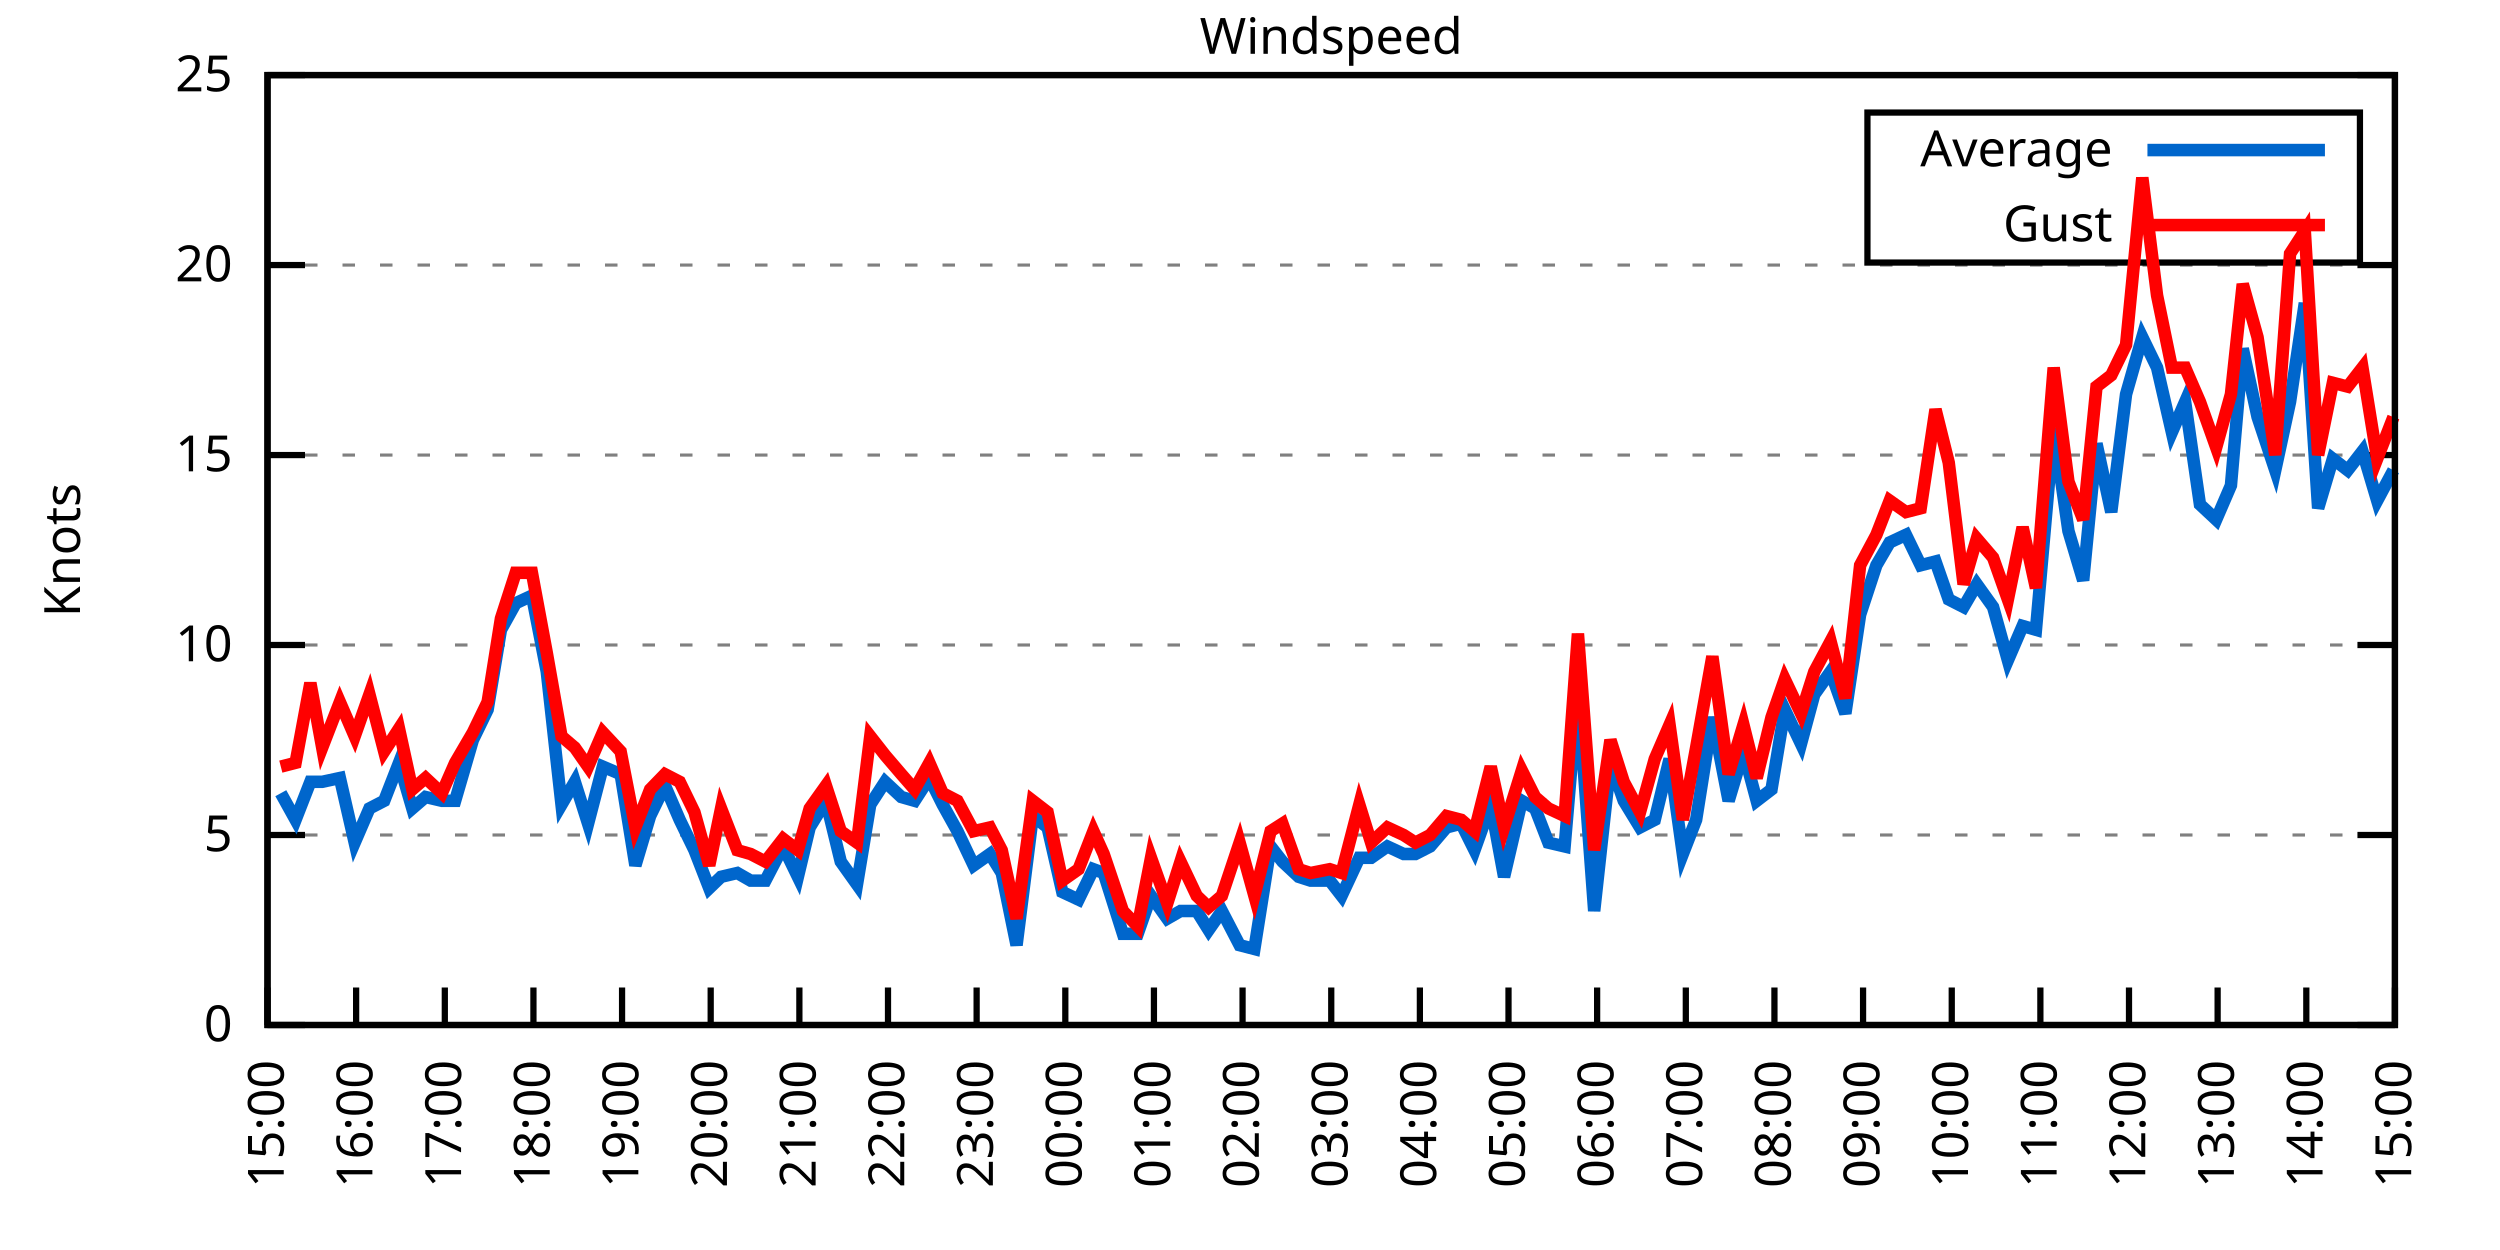
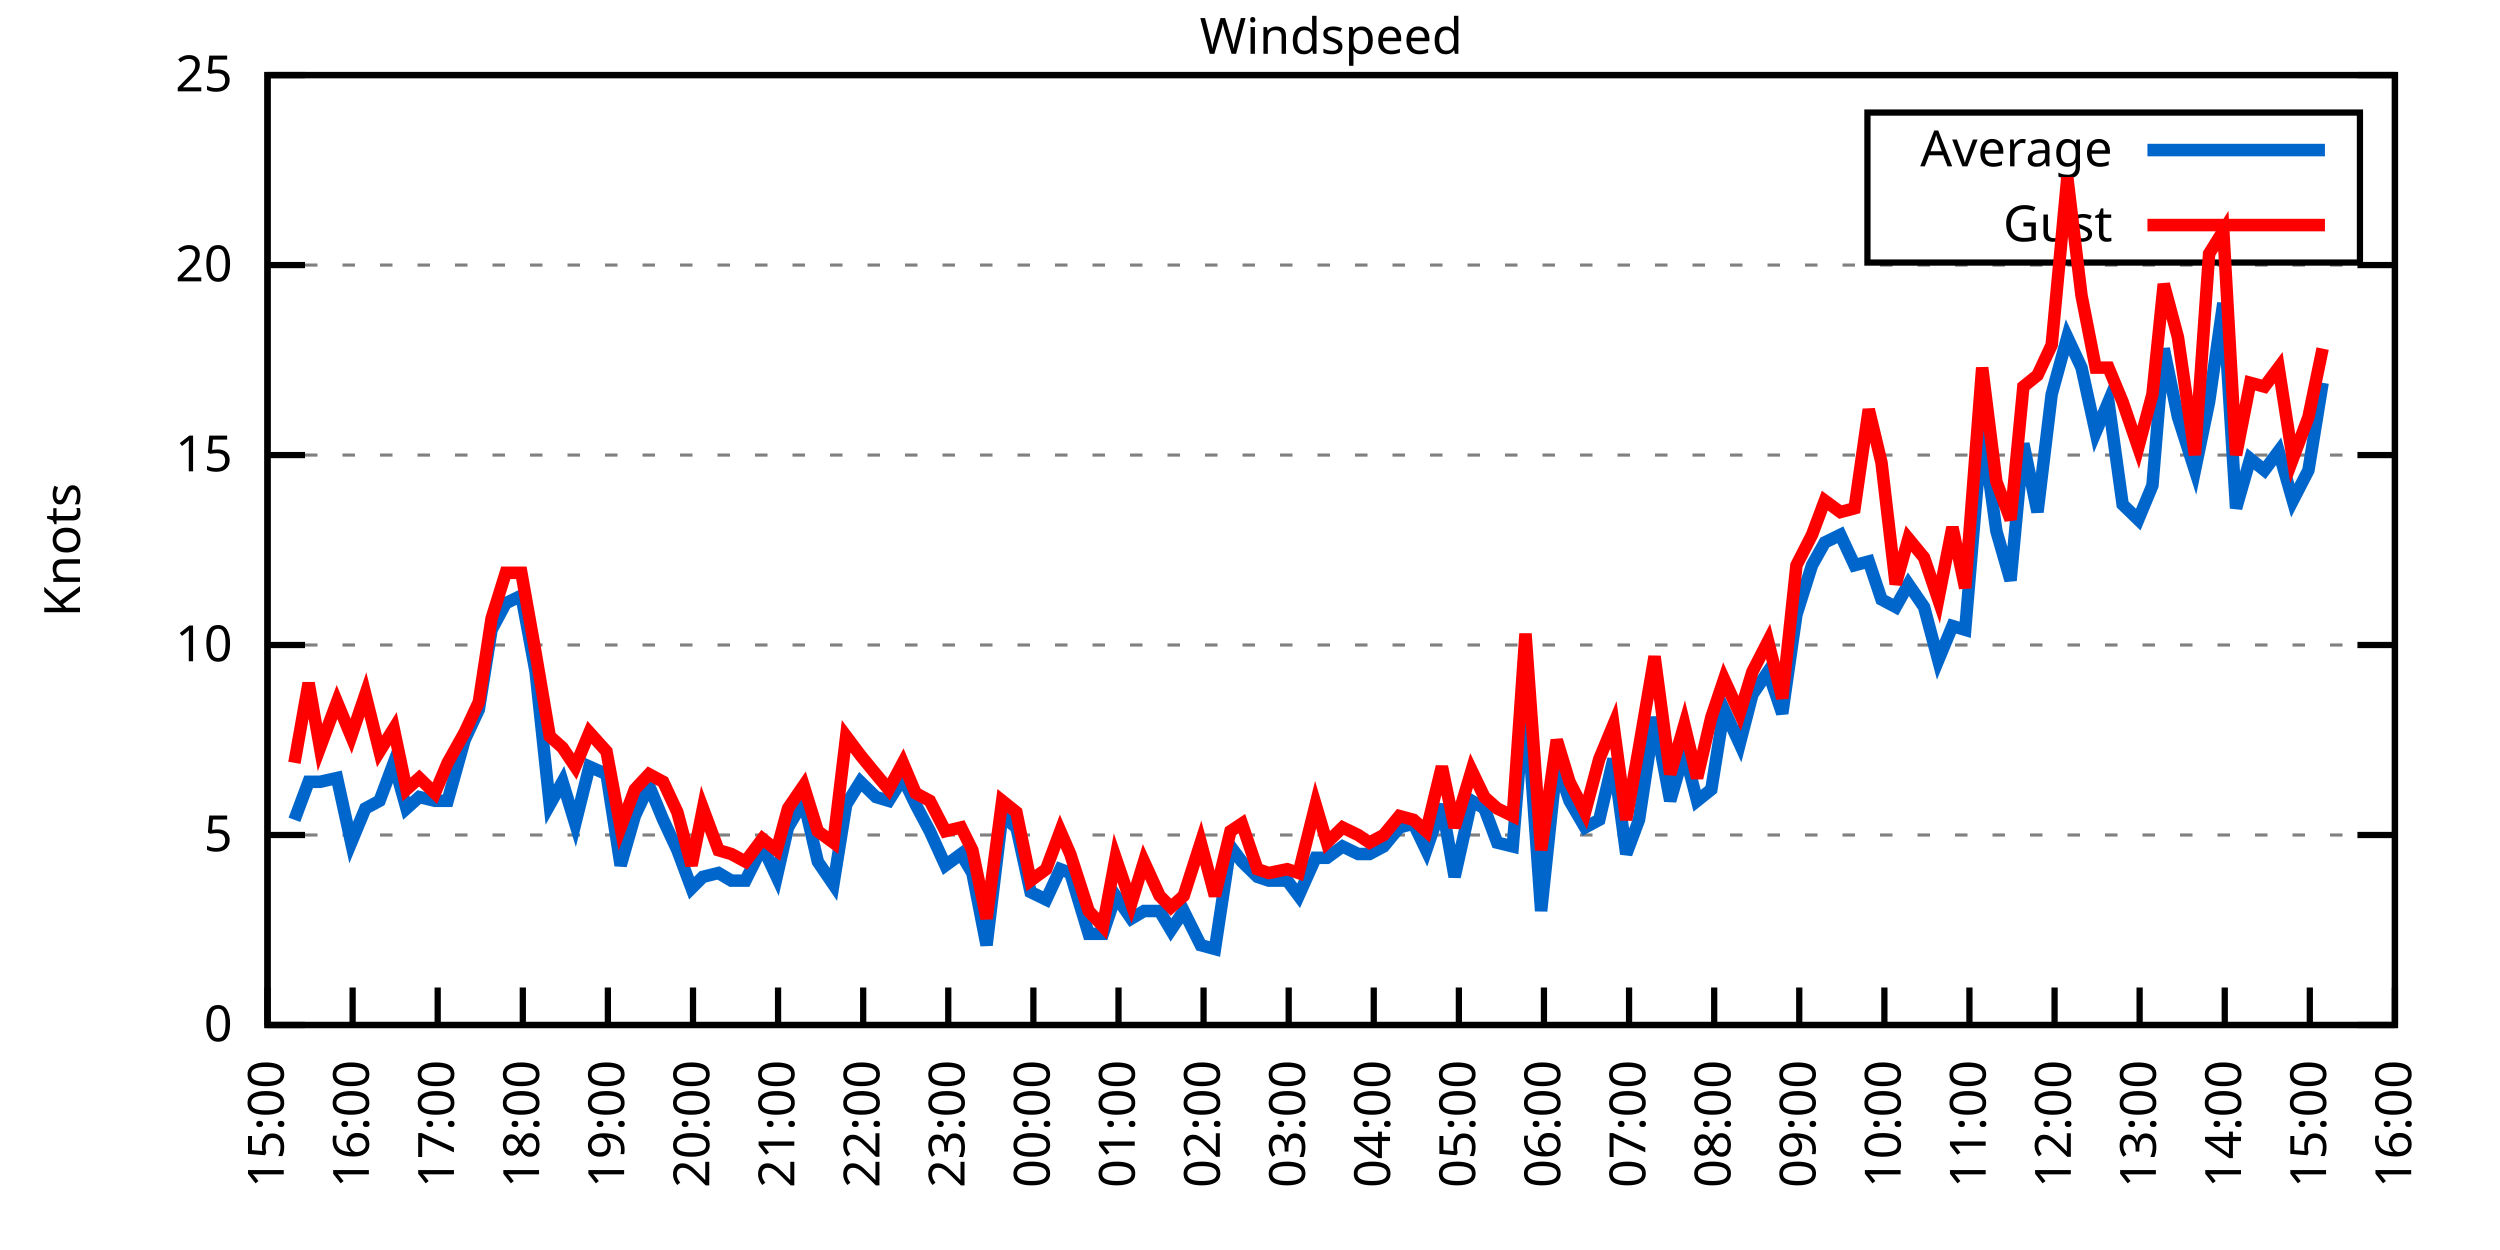
<svg xmlns="http://www.w3.org/2000/svg" xmlns:xlink="http://www.w3.org/1999/xlink" width="400" height="200" viewBox="0 0 400 200">
  <g id="gnuplot_canvas">
    <rect x="0" y="0" width="400" height="200" fill="none" />
    <defs>
      <circle id="gpDot" r="0.5" stroke-width="0.5" stroke="currentColor" />
      <path id="gpPt0" stroke-width="0.333" stroke="currentColor" d="M-1,0 h2 M0,-1 v2" />
      <path id="gpPt1" stroke-width="0.333" stroke="currentColor" d="M-1,-1 L1,1 M1,-1 L-1,1" />
      <path id="gpPt2" stroke-width="0.333" stroke="currentColor" d="M-1,0 L1,0 M0,-1 L0,1 M-1,-1 L1,1 M-1,1 L1,-1" />
      <rect id="gpPt3" stroke-width="0.333" stroke="currentColor" x="-1" y="-1" width="2" height="2" />
      <rect id="gpPt4" stroke-width="0.333" stroke="currentColor" fill="currentColor" x="-1" y="-1" width="2" height="2" />
      <circle id="gpPt5" stroke-width="0.333" stroke="currentColor" cx="0" cy="0" r="1" />
      <use xlink:href="#gpPt5" id="gpPt6" fill="currentColor" stroke="none" />
      <path id="gpPt7" stroke-width="0.333" stroke="currentColor" d="M0,-1.33 L-1.33,0.67 L1.33,0.67 z" />
      <use xlink:href="#gpPt7" id="gpPt8" fill="currentColor" stroke="none" />
      <use xlink:href="#gpPt7" id="gpPt9" stroke="currentColor" transform="rotate(180)" />
      <use xlink:href="#gpPt9" id="gpPt10" fill="currentColor" stroke="none" />
      <use xlink:href="#gpPt3" id="gpPt11" stroke="currentColor" transform="rotate(45)" />
      <use xlink:href="#gpPt11" id="gpPt12" fill="currentColor" stroke="none" />
      <path id="gpPt13" stroke-width="0.333" stroke="currentColor" d="M0,1.330 L1.265,0.411 L0.782,-1.067 L-0.782,-1.076 L-1.265,0.411 z" />
      <use xlink:href="#gpPt13" id="gpPt14" fill="currentColor" stroke="none" />
      <filter id="textbox" filterUnits="objectBoundingBox" x="0" y="0" height="1" width="1">
        <feFlood flood-color="white" flood-opacity="1" result="bgnd" />
        <feComposite in="SourceGraphic" in2="bgnd" operator="atop" />
      </filter>
      <filter id="greybox" filterUnits="objectBoundingBox" x="0" y="0" height="1" width="1">
        <feFlood flood-color="lightgrey" flood-opacity="1" result="grey" />
        <feComposite in="SourceGraphic" in2="grey" operator="atop" />
      </filter>
    </defs>
    <g fill="none" color="white" stroke="currentColor" stroke-width="1.00" stroke-linecap="butt" stroke-linejoin="miter">
</g>
    <g fill="none" color="black" stroke="currentColor" stroke-width="1.00" stroke-linecap="butt" stroke-linejoin="miter">
      <g stroke="none" shape-rendering="crispEdges">
        <polygon fill="rgb(255, 255, 255)" points="42.80,164.00 383.18,164.00 383.18,12.02 42.80,12.02 " />
      </g>
    </g>
    <g fill="none" color="black" stroke="currentColor" stroke-width="1.00" stroke-linecap="butt" stroke-linejoin="miter">
</g>
    <g fill="none" color="black" stroke="black" stroke-width="0.50" stroke-linecap="butt" stroke-linejoin="miter">
</g>
    <g fill="none" color="gray" stroke="currentColor" stroke-width="0.50" stroke-linecap="butt" stroke-linejoin="miter">
      <path stroke="gray" stroke-dasharray="2,4" class="gridline" d="M42.80,164.00 L383.19,164.00  " />
    </g>
    <g fill="none" color="gray" stroke="gray" stroke-width="1.00" stroke-linecap="butt" stroke-linejoin="miter">
</g>
    <g fill="none" color="black" stroke="currentColor" stroke-width="1.00" stroke-linecap="butt" stroke-linejoin="miter">
      <path stroke="black" d="M42.80,164.00 L48.80,164.00 M383.19,164.00 L377.19,164.00  " />
      <g transform="translate(37.20,166.60)" stroke="none" fill="black" font-family="Sans" font-size="8.00" text-anchor="end">
        <text>
          <tspan font-family="Sans"> 0</tspan>
        </text>
      </g>
    </g>
    <g fill="none" color="black" stroke="currentColor" stroke-width="1.00" stroke-linecap="butt" stroke-linejoin="miter">
</g>
    <g fill="none" color="black" stroke="black" stroke-width="0.50" stroke-linecap="butt" stroke-linejoin="miter">
</g>
    <g fill="none" color="gray" stroke="currentColor" stroke-width="0.50" stroke-linecap="butt" stroke-linejoin="miter">
      <path stroke="gray" stroke-dasharray="2,4" class="gridline" d="M42.80,133.60 L383.19,133.60  " />
    </g>
    <g fill="none" color="gray" stroke="gray" stroke-width="1.00" stroke-linecap="butt" stroke-linejoin="miter">
</g>
    <g fill="none" color="black" stroke="currentColor" stroke-width="1.00" stroke-linecap="butt" stroke-linejoin="miter">
      <path stroke="black" d="M42.80,133.60 L48.80,133.60 M383.19,133.60 L377.19,133.60  " />
      <g transform="translate(37.20,136.20)" stroke="none" fill="black" font-family="Sans" font-size="8.00" text-anchor="end">
        <text>
          <tspan font-family="Sans"> 5</tspan>
        </text>
      </g>
    </g>
    <g fill="none" color="black" stroke="currentColor" stroke-width="1.00" stroke-linecap="butt" stroke-linejoin="miter">
</g>
    <g fill="none" color="black" stroke="black" stroke-width="0.50" stroke-linecap="butt" stroke-linejoin="miter">
</g>
    <g fill="none" color="gray" stroke="currentColor" stroke-width="0.50" stroke-linecap="butt" stroke-linejoin="miter">
      <path stroke="gray" stroke-dasharray="2,4" class="gridline" d="M42.80,103.20 L383.19,103.20  " />
    </g>
    <g fill="none" color="gray" stroke="gray" stroke-width="1.00" stroke-linecap="butt" stroke-linejoin="miter">
</g>
    <g fill="none" color="black" stroke="currentColor" stroke-width="1.00" stroke-linecap="butt" stroke-linejoin="miter">
      <path stroke="black" d="M42.80,103.20 L48.80,103.20 M383.19,103.20 L377.19,103.20  " />
      <g transform="translate(37.20,105.80)" stroke="none" fill="black" font-family="Sans" font-size="8.00" text-anchor="end">
        <text>
          <tspan font-family="Sans"> 10</tspan>
        </text>
      </g>
    </g>
    <g fill="none" color="black" stroke="currentColor" stroke-width="1.00" stroke-linecap="butt" stroke-linejoin="miter">
</g>
    <g fill="none" color="black" stroke="black" stroke-width="0.50" stroke-linecap="butt" stroke-linejoin="miter">
</g>
    <g fill="none" color="gray" stroke="currentColor" stroke-width="0.50" stroke-linecap="butt" stroke-linejoin="miter">
      <path stroke="gray" stroke-dasharray="2,4" class="gridline" d="M42.80,72.81 L383.19,72.81  " />
    </g>
    <g fill="none" color="gray" stroke="gray" stroke-width="1.00" stroke-linecap="butt" stroke-linejoin="miter">
</g>
    <g fill="none" color="black" stroke="currentColor" stroke-width="1.00" stroke-linecap="butt" stroke-linejoin="miter">
      <path stroke="black" d="M42.80,72.81 L48.80,72.81 M383.19,72.81 L377.19,72.81  " />
      <g transform="translate(37.20,75.41)" stroke="none" fill="black" font-family="Sans" font-size="8.00" text-anchor="end">
        <text>
          <tspan font-family="Sans"> 15</tspan>
        </text>
      </g>
    </g>
    <g fill="none" color="black" stroke="currentColor" stroke-width="1.00" stroke-linecap="butt" stroke-linejoin="miter">
</g>
    <g fill="none" color="black" stroke="black" stroke-width="0.50" stroke-linecap="butt" stroke-linejoin="miter">
</g>
    <g fill="none" color="gray" stroke="currentColor" stroke-width="0.50" stroke-linecap="butt" stroke-linejoin="miter">
      <path stroke="gray" stroke-dasharray="2,4" class="gridline" d="M42.80,42.41 L383.19,42.41  " />
    </g>
    <g fill="none" color="gray" stroke="gray" stroke-width="1.00" stroke-linecap="butt" stroke-linejoin="miter">
</g>
    <g fill="none" color="black" stroke="currentColor" stroke-width="1.00" stroke-linecap="butt" stroke-linejoin="miter">
      <path stroke="black" d="M42.80,42.41 L48.80,42.41 M383.19,42.41 L377.19,42.41  " />
      <g transform="translate(37.20,45.01)" stroke="none" fill="black" font-family="Sans" font-size="8.00" text-anchor="end">
        <text>
          <tspan font-family="Sans"> 20</tspan>
        </text>
      </g>
    </g>
    <g fill="none" color="black" stroke="currentColor" stroke-width="1.00" stroke-linecap="butt" stroke-linejoin="miter">
</g>
    <g fill="none" color="black" stroke="black" stroke-width="0.50" stroke-linecap="butt" stroke-linejoin="miter">
</g>
    <g fill="none" color="gray" stroke="currentColor" stroke-width="0.50" stroke-linecap="butt" stroke-linejoin="miter">
      <path stroke="gray" stroke-dasharray="2,4" class="gridline" d="M42.80,12.01 L383.19,12.01  " />
    </g>
    <g fill="none" color="gray" stroke="gray" stroke-width="1.00" stroke-linecap="butt" stroke-linejoin="miter">
</g>
    <g fill="none" color="black" stroke="currentColor" stroke-width="1.00" stroke-linecap="butt" stroke-linejoin="miter">
      <path stroke="black" d="M42.80,12.01 L48.80,12.01 M383.19,12.01 L377.19,12.01  " />
      <g transform="translate(37.20,14.61)" stroke="none" fill="black" font-family="Sans" font-size="8.00" text-anchor="end">
        <text>
          <tspan font-family="Sans"> 25</tspan>
        </text>
      </g>
    </g>
    <g fill="none" color="black" stroke="currentColor" stroke-width="1.00" stroke-linecap="butt" stroke-linejoin="miter">
      <path stroke="black" d="M42.80,164.00 L42.80,158.00  " />
      <g transform="translate(45.40,169.60) rotate(270.00)" stroke="none" fill="black" font-family="Sans" font-size="8.00" text-anchor="end">
        <text>
          <tspan font-family="Sans">15:00</tspan>
        </text>
      </g>
    </g>
    <g fill="none" color="black" stroke="currentColor" stroke-width="1.00" stroke-linecap="butt" stroke-linejoin="miter">
-       <path stroke="black" d="M56.98,164.00 L56.98,158.00  " />
-       <g transform="translate(59.58,169.60) rotate(270.00)" stroke="none" fill="black" font-family="Sans" font-size="8.00" text-anchor="end">
+       <path stroke="black" d="M56.42,164.00 L56.42,158.00  " />
+       <g transform="translate(59.02,169.60) rotate(270.00)" stroke="none" fill="black" font-family="Sans" font-size="8.00" text-anchor="end">
        <text>
          <tspan font-family="Sans">16:00</tspan>
        </text>
      </g>
    </g>
    <g fill="none" color="black" stroke="currentColor" stroke-width="1.00" stroke-linecap="butt" stroke-linejoin="miter">
-       <path stroke="black" d="M71.17,164.00 L71.17,158.00  " />
-       <g transform="translate(73.77,169.60) rotate(270.00)" stroke="none" fill="black" font-family="Sans" font-size="8.00" text-anchor="end">
+       <path stroke="black" d="M70.03,164.00 L70.03,158.00  " />
+       <g transform="translate(72.63,169.60) rotate(270.00)" stroke="none" fill="black" font-family="Sans" font-size="8.00" text-anchor="end">
        <text>
          <tspan font-family="Sans">17:00</tspan>
        </text>
      </g>
    </g>
    <g fill="none" color="black" stroke="currentColor" stroke-width="1.00" stroke-linecap="butt" stroke-linejoin="miter">
-       <path stroke="black" d="M85.35,164.00 L85.35,158.00  " />
-       <g transform="translate(87.95,169.60) rotate(270.00)" stroke="none" fill="black" font-family="Sans" font-size="8.00" text-anchor="end">
+       <path stroke="black" d="M83.65,164.00 L83.65,158.00  " />
+       <g transform="translate(86.25,169.60) rotate(270.00)" stroke="none" fill="black" font-family="Sans" font-size="8.00" text-anchor="end">
        <text>
          <tspan font-family="Sans">18:00</tspan>
        </text>
      </g>
    </g>
    <g fill="none" color="black" stroke="currentColor" stroke-width="1.00" stroke-linecap="butt" stroke-linejoin="miter">
-       <path stroke="black" d="M99.53,164.00 L99.53,158.00  " />
-       <g transform="translate(102.13,169.60) rotate(270.00)" stroke="none" fill="black" font-family="Sans" font-size="8.00" text-anchor="end">
+       <path stroke="black" d="M97.26,164.00 L97.26,158.00  " />
+       <g transform="translate(99.86,169.60) rotate(270.00)" stroke="none" fill="black" font-family="Sans" font-size="8.00" text-anchor="end">
        <text>
          <tspan font-family="Sans">19:00</tspan>
        </text>
      </g>
    </g>
    <g fill="none" color="black" stroke="currentColor" stroke-width="1.00" stroke-linecap="butt" stroke-linejoin="miter">
-       <path stroke="black" d="M113.71,164.00 L113.71,158.00  " />
-       <g transform="translate(116.31,169.60) rotate(270.00)" stroke="none" fill="black" font-family="Sans" font-size="8.00" text-anchor="end">
+       <path stroke="black" d="M110.88,164.00 L110.88,158.00  " />
+       <g transform="translate(113.48,169.60) rotate(270.00)" stroke="none" fill="black" font-family="Sans" font-size="8.00" text-anchor="end">
        <text>
          <tspan font-family="Sans">20:00</tspan>
        </text>
      </g>
    </g>
    <g fill="none" color="black" stroke="currentColor" stroke-width="1.00" stroke-linecap="butt" stroke-linejoin="miter">
-       <path stroke="black" d="M127.90,164.00 L127.90,158.00  " />
-       <g transform="translate(130.50,169.60) rotate(270.00)" stroke="none" fill="black" font-family="Sans" font-size="8.00" text-anchor="end">
+       <path stroke="black" d="M124.49,164.00 L124.49,158.00  " />
+       <g transform="translate(127.09,169.60) rotate(270.00)" stroke="none" fill="black" font-family="Sans" font-size="8.00" text-anchor="end">
        <text>
          <tspan font-family="Sans">21:00</tspan>
        </text>
      </g>
    </g>
    <g fill="none" color="black" stroke="currentColor" stroke-width="1.00" stroke-linecap="butt" stroke-linejoin="miter">
-       <path stroke="black" d="M142.08,164.00 L142.08,158.00  " />
-       <g transform="translate(144.68,169.60) rotate(270.00)" stroke="none" fill="black" font-family="Sans" font-size="8.00" text-anchor="end">
+       <path stroke="black" d="M138.11,164.00 L138.11,158.00  " />
+       <g transform="translate(140.71,169.60) rotate(270.00)" stroke="none" fill="black" font-family="Sans" font-size="8.00" text-anchor="end">
        <text>
          <tspan font-family="Sans">22:00</tspan>
        </text>
      </g>
    </g>
    <g fill="none" color="black" stroke="currentColor" stroke-width="1.00" stroke-linecap="butt" stroke-linejoin="miter">
-       <path stroke="black" d="M156.26,164.00 L156.26,158.00  " />
-       <g transform="translate(158.86,169.60) rotate(270.00)" stroke="none" fill="black" font-family="Sans" font-size="8.00" text-anchor="end">
+       <path stroke="black" d="M151.72,164.00 L151.72,158.00  " />
+       <g transform="translate(154.32,169.60) rotate(270.00)" stroke="none" fill="black" font-family="Sans" font-size="8.00" text-anchor="end">
        <text>
          <tspan font-family="Sans">23:00</tspan>
        </text>
      </g>
    </g>
    <g fill="none" color="black" stroke="currentColor" stroke-width="1.00" stroke-linecap="butt" stroke-linejoin="miter">
-       <path stroke="black" d="M170.45,164.00 L170.45,158.00  " />
-       <g transform="translate(173.05,169.60) rotate(270.00)" stroke="none" fill="black" font-family="Sans" font-size="8.00" text-anchor="end">
+       <path stroke="black" d="M165.34,164.00 L165.34,158.00  " />
+       <g transform="translate(167.94,169.60) rotate(270.00)" stroke="none" fill="black" font-family="Sans" font-size="8.00" text-anchor="end">
        <text>
          <tspan font-family="Sans">00:00</tspan>
        </text>
      </g>
    </g>
    <g fill="none" color="black" stroke="currentColor" stroke-width="1.00" stroke-linecap="butt" stroke-linejoin="miter">
-       <path stroke="black" d="M184.63,164.00 L184.63,158.00  " />
-       <g transform="translate(187.23,169.60) rotate(270.00)" stroke="none" fill="black" font-family="Sans" font-size="8.00" text-anchor="end">
+       <path stroke="black" d="M178.96,164.00 L178.96,158.00  " />
+       <g transform="translate(181.56,169.60) rotate(270.00)" stroke="none" fill="black" font-family="Sans" font-size="8.00" text-anchor="end">
        <text>
          <tspan font-family="Sans">01:00</tspan>
        </text>
      </g>
    </g>
    <g fill="none" color="black" stroke="currentColor" stroke-width="1.00" stroke-linecap="butt" stroke-linejoin="miter">
-       <path stroke="black" d="M198.81,164.00 L198.81,158.00  " />
-       <g transform="translate(201.41,169.60) rotate(270.00)" stroke="none" fill="black" font-family="Sans" font-size="8.00" text-anchor="end">
+       <path stroke="black" d="M192.57,164.00 L192.57,158.00  " />
+       <g transform="translate(195.17,169.60) rotate(270.00)" stroke="none" fill="black" font-family="Sans" font-size="8.00" text-anchor="end">
        <text>
          <tspan font-family="Sans">02:00</tspan>
        </text>
      </g>
    </g>
    <g fill="none" color="black" stroke="currentColor" stroke-width="1.00" stroke-linecap="butt" stroke-linejoin="miter">
-       <path stroke="black" d="M213.00,164.00 L213.00,158.00  " />
-       <g transform="translate(215.60,169.60) rotate(270.00)" stroke="none" fill="black" font-family="Sans" font-size="8.00" text-anchor="end">
+       <path stroke="black" d="M206.19,164.00 L206.19,158.00  " />
+       <g transform="translate(208.79,169.60) rotate(270.00)" stroke="none" fill="black" font-family="Sans" font-size="8.00" text-anchor="end">
        <text>
          <tspan font-family="Sans">03:00</tspan>
        </text>
      </g>
    </g>
    <g fill="none" color="black" stroke="currentColor" stroke-width="1.00" stroke-linecap="butt" stroke-linejoin="miter">
-       <path stroke="black" d="M227.18,164.00 L227.18,158.00  " />
-       <g transform="translate(229.78,169.60) rotate(270.00)" stroke="none" fill="black" font-family="Sans" font-size="8.00" text-anchor="end">
+       <path stroke="black" d="M219.80,164.00 L219.80,158.00  " />
+       <g transform="translate(222.40,169.60) rotate(270.00)" stroke="none" fill="black" font-family="Sans" font-size="8.00" text-anchor="end">
        <text>
          <tspan font-family="Sans">04:00</tspan>
        </text>
      </g>
    </g>
    <g fill="none" color="black" stroke="currentColor" stroke-width="1.00" stroke-linecap="butt" stroke-linejoin="miter">
-       <path stroke="black" d="M241.36,164.00 L241.36,158.00  " />
-       <g transform="translate(243.96,169.60) rotate(270.00)" stroke="none" fill="black" font-family="Sans" font-size="8.00" text-anchor="end">
+       <path stroke="black" d="M233.42,164.00 L233.42,158.00  " />
+       <g transform="translate(236.02,169.60) rotate(270.00)" stroke="none" fill="black" font-family="Sans" font-size="8.00" text-anchor="end">
        <text>
          <tspan font-family="Sans">05:00</tspan>
        </text>
      </g>
    </g>
    <g fill="none" color="black" stroke="currentColor" stroke-width="1.00" stroke-linecap="butt" stroke-linejoin="miter">
-       <path stroke="black" d="M255.54,164.00 L255.54,158.00  " />
-       <g transform="translate(258.14,169.60) rotate(270.00)" stroke="none" fill="black" font-family="Sans" font-size="8.00" text-anchor="end">
+       <path stroke="black" d="M247.03,164.00 L247.03,158.00  " />
+       <g transform="translate(249.63,169.60) rotate(270.00)" stroke="none" fill="black" font-family="Sans" font-size="8.00" text-anchor="end">
        <text>
          <tspan font-family="Sans">06:00</tspan>
        </text>
      </g>
    </g>
    <g fill="none" color="black" stroke="currentColor" stroke-width="1.00" stroke-linecap="butt" stroke-linejoin="miter">
-       <path stroke="black" d="M269.73,164.00 L269.73,158.00  " />
-       <g transform="translate(272.33,169.60) rotate(270.00)" stroke="none" fill="black" font-family="Sans" font-size="8.00" text-anchor="end">
+       <path stroke="black" d="M260.65,164.00 L260.65,158.00  " />
+       <g transform="translate(263.25,169.60) rotate(270.00)" stroke="none" fill="black" font-family="Sans" font-size="8.00" text-anchor="end">
        <text>
          <tspan font-family="Sans">07:00</tspan>
        </text>
      </g>
    </g>
    <g fill="none" color="black" stroke="currentColor" stroke-width="1.00" stroke-linecap="butt" stroke-linejoin="miter">
-       <path stroke="black" d="M283.91,164.00 L283.91,158.00  " />
-       <g transform="translate(286.51,169.60) rotate(270.00)" stroke="none" fill="black" font-family="Sans" font-size="8.00" text-anchor="end">
+       <path stroke="black" d="M274.27,164.00 L274.27,158.00  " />
+       <g transform="translate(276.87,169.60) rotate(270.00)" stroke="none" fill="black" font-family="Sans" font-size="8.00" text-anchor="end">
        <text>
          <tspan font-family="Sans">08:00</tspan>
        </text>
      </g>
    </g>
    <g fill="none" color="black" stroke="currentColor" stroke-width="1.00" stroke-linecap="butt" stroke-linejoin="miter">
-       <path stroke="black" d="M298.09,164.00 L298.09,158.00  " />
-       <g transform="translate(300.69,169.60) rotate(270.00)" stroke="none" fill="black" font-family="Sans" font-size="8.00" text-anchor="end">
+       <path stroke="black" d="M287.88,164.00 L287.88,158.00  " />
+       <g transform="translate(290.48,169.60) rotate(270.00)" stroke="none" fill="black" font-family="Sans" font-size="8.00" text-anchor="end">
        <text>
          <tspan font-family="Sans">09:00</tspan>
        </text>
      </g>
    </g>
    <g fill="none" color="black" stroke="currentColor" stroke-width="1.00" stroke-linecap="butt" stroke-linejoin="miter">
-       <path stroke="black" d="M312.28,164.00 L312.28,158.00  " />
-       <g transform="translate(314.88,169.60) rotate(270.00)" stroke="none" fill="black" font-family="Sans" font-size="8.00" text-anchor="end">
+       <path stroke="black" d="M301.50,164.00 L301.50,158.00  " />
+       <g transform="translate(304.10,169.60) rotate(270.00)" stroke="none" fill="black" font-family="Sans" font-size="8.00" text-anchor="end">
        <text>
          <tspan font-family="Sans">10:00</tspan>
        </text>
      </g>
    </g>
    <g fill="none" color="black" stroke="currentColor" stroke-width="1.00" stroke-linecap="butt" stroke-linejoin="miter">
-       <path stroke="black" d="M326.46,164.00 L326.46,158.00  " />
-       <g transform="translate(329.06,169.60) rotate(270.00)" stroke="none" fill="black" font-family="Sans" font-size="8.00" text-anchor="end">
+       <path stroke="black" d="M315.11,164.00 L315.11,158.00  " />
+       <g transform="translate(317.71,169.60) rotate(270.00)" stroke="none" fill="black" font-family="Sans" font-size="8.00" text-anchor="end">
        <text>
          <tspan font-family="Sans">11:00</tspan>
        </text>
      </g>
    </g>
    <g fill="none" color="black" stroke="currentColor" stroke-width="1.00" stroke-linecap="butt" stroke-linejoin="miter">
-       <path stroke="black" d="M340.64,164.00 L340.64,158.00  " />
-       <g transform="translate(343.24,169.60) rotate(270.00)" stroke="none" fill="black" font-family="Sans" font-size="8.00" text-anchor="end">
+       <path stroke="black" d="M328.73,164.00 L328.73,158.00  " />
+       <g transform="translate(331.33,169.60) rotate(270.00)" stroke="none" fill="black" font-family="Sans" font-size="8.00" text-anchor="end">
        <text>
          <tspan font-family="Sans">12:00</tspan>
        </text>
      </g>
    </g>
    <g fill="none" color="black" stroke="currentColor" stroke-width="1.00" stroke-linecap="butt" stroke-linejoin="miter">
-       <path stroke="black" d="M354.82,164.00 L354.82,158.00  " />
-       <g transform="translate(357.42,169.60) rotate(270.00)" stroke="none" fill="black" font-family="Sans" font-size="8.00" text-anchor="end">
+       <path stroke="black" d="M342.34,164.00 L342.34,158.00  " />
+       <g transform="translate(344.94,169.60) rotate(270.00)" stroke="none" fill="black" font-family="Sans" font-size="8.00" text-anchor="end">
        <text>
          <tspan font-family="Sans">13:00</tspan>
        </text>
      </g>
    </g>
    <g fill="none" color="black" stroke="currentColor" stroke-width="1.00" stroke-linecap="butt" stroke-linejoin="miter">
-       <path stroke="black" d="M369.01,164.00 L369.01,158.00  " />
-       <g transform="translate(371.61,169.60) rotate(270.00)" stroke="none" fill="black" font-family="Sans" font-size="8.00" text-anchor="end">
+       <path stroke="black" d="M355.96,164.00 L355.96,158.00  " />
+       <g transform="translate(358.56,169.60) rotate(270.00)" stroke="none" fill="black" font-family="Sans" font-size="8.00" text-anchor="end">
        <text>
          <tspan font-family="Sans">14:00</tspan>
+         </text>
+       </g>
+     </g>
+     <g fill="none" color="black" stroke="currentColor" stroke-width="1.00" stroke-linecap="butt" stroke-linejoin="miter">
+       <path stroke="black" d="M369.57,164.00 L369.57,158.00  " />
+       <g transform="translate(372.17,169.60) rotate(270.00)" stroke="none" fill="black" font-family="Sans" font-size="8.00" text-anchor="end">
+         <text>
+           <tspan font-family="Sans">15:00</tspan>
        </text>
      </g>
    </g>
    <g fill="none" color="black" stroke="currentColor" stroke-width="1.00" stroke-linecap="butt" stroke-linejoin="miter">
      <path stroke="black" d="M383.19,164.00 L383.19,158.00  " />
      <g transform="translate(385.79,169.60) rotate(270.00)" stroke="none" fill="black" font-family="Sans" font-size="8.00" text-anchor="end">
        <text>
-           <tspan font-family="Sans">15:00</tspan>
+           <tspan font-family="Sans">16:00</tspan>
        </text>
      </g>
    </g>
    <g fill="none" color="black" stroke="currentColor" stroke-width="1.00" stroke-linecap="butt" stroke-linejoin="miter">
</g>
    <g fill="none" color="black" stroke="currentColor" stroke-width="1.00" stroke-linecap="butt" stroke-linejoin="miter">
      <path stroke="black" d="M42.80,12.01 L42.80,164.00 L383.19,164.00 L383.19,12.01 L42.80,12.01 Z  " />
    </g>
    <g fill="none" color="black" stroke="currentColor" stroke-width="1.00" stroke-linecap="butt" stroke-linejoin="miter">
</g>
    <g fill="none" color="black" stroke="currentColor" stroke-width="1.00" stroke-linecap="butt" stroke-linejoin="miter">
      <path stroke="black" d="M298.79,42.01 L298.79,18.01 L377.59,18.01 L377.59,42.01 L298.79,42.01 Z  " />
    </g>
    <g id="Windspeed_plot_1">
      <g fill="none" color="white" stroke="black" stroke-width="2.00" stroke-linecap="butt" stroke-linejoin="miter">
</g>
      <g fill="none" color="black" stroke="currentColor" stroke-width="2.00" stroke-linecap="butt" stroke-linejoin="miter">
        <g transform="translate(337.99,26.61)" stroke="none" fill="black" font-family="Sans" font-size="8.00" text-anchor="end">
          <text>
            <tspan font-family="Sans">Average</tspan>
          </text>
        </g>
      </g>
      <g fill="none" color="black" stroke="currentColor" stroke-width="2.00" stroke-linecap="butt" stroke-linejoin="miter">
-         <path stroke="rgb(  0, 102, 204)" d="M343.59,24.01 L371.99,24.01 M44.93,126.91 L47.29,131.17 L49.66,125.09 L51.55,125.09 L54.38,124.48 L56.75,134.82   L59.11,129.35 L61.47,128.13 L63.84,122.05 L65.97,129.35 L68.09,127.52 L70.69,128.13 L72.82,128.13 L75.66,118.40   L78.02,113.54 L80.15,100.77 L82.51,96.52 L85.11,95.30 L87.48,107.46 L89.84,128.74 L91.97,125.09 L94.09,131.78   L96.46,122.66 L99.30,123.87 L101.66,138.47 L104.02,130.56 L106.39,125.70 L108.75,131.17 L111.11,136.03 L113.48,142.11   L115.37,140.29 L117.97,139.68 L120.10,140.90 L122.46,140.90 L125.30,135.43 L127.66,140.29 L129.55,132.39 L132.15,128.13   L134.52,137.86 L137.12,141.51 L139.24,128.74 L141.61,125.09 L144.21,127.52 L146.34,128.13 L148.70,124.48 L150.83,128.74   L153.19,132.99 L155.79,138.47 L158.39,136.64 L160.28,139.68 L162.65,151.23 L165.25,130.56 L167.61,132.39 L169.97,142.72   L172.57,143.94 L174.94,139.07 L176.59,139.68 L179.67,149.41 L182.03,149.41 L184.16,143.33 L186.76,146.98 L188.88,145.76   L191.48,145.76 L193.38,148.80 L195.50,145.76 L198.34,151.23 L200.70,151.84 L203.30,135.43 L205.19,137.86 L207.79,140.29   L209.69,140.90 L212.76,140.90 L214.65,143.33 L217.49,137.25 L219.38,137.25 L221.98,135.43 L224.58,136.64 L226.47,136.64   L228.83,135.43 L231.43,132.39 L233.80,131.78 L235.92,136.03 L238.52,128.74 L240.65,140.29 L243.49,128.13 L245.62,129.35   L247.74,134.82 L250.34,135.43 L252.47,110.50 L255.07,145.76 L257.67,122.05 L259.80,128.13 L262.40,132.39 L264.76,131.17   L267.13,121.44 L269.25,136.64 L271.38,131.17 L273.98,114.76 L276.58,128.13 L278.95,120.23 L281.07,128.13 L283.44,126.31   L285.56,113.54 L288.16,119.01 L290.29,111.11 L292.89,107.46 L295.26,114.15 L297.62,98.34 L300.22,90.44 L302.35,86.79   L304.95,85.57 L307.31,90.44 L309.68,89.83 L311.80,95.91 L314.17,97.12 L316.29,93.48 L318.89,97.12 L321.26,105.64   L323.62,100.16 L325.75,100.77 L328.59,68.55 L330.95,84.97 L333.31,92.87 L335.44,70.98 L337.80,81.93 L340.17,63.08   L342.77,53.96 L345.13,58.82 L347.50,69.16 L349.62,64.29 L351.99,80.71 L354.59,83.14 L356.95,77.67 L358.84,55.78   L361.21,66.73 L364.04,75.24 L366.41,64.29 L368.77,48.49 L370.90,81.32 L373.26,73.41 L375.63,75.24 L377.99,72.20   L380.35,80.10 L382.95,75.24  " />
+         <path stroke="rgb(  0, 102, 204)" d="M343.59,24.01 L371.99,24.01 M47.11,131.17 L49.38,125.09 L51.20,125.09 L53.92,124.48 L56.19,134.82 L58.46,129.35   L60.73,128.13 L63.00,122.05 L65.04,129.35 L67.08,127.52 L69.58,128.13 L71.62,128.13 L74.34,118.40 L76.61,113.54   L78.65,100.77 L80.92,96.52 L83.42,95.30 L85.69,107.46 L87.96,128.74 L90.00,125.09 L92.04,131.78 L94.31,122.66   L97.04,123.87 L99.30,138.47 L101.57,130.56 L103.84,125.70 L106.11,131.17 L108.38,136.03 L110.65,142.11 L112.47,140.29   L114.96,139.68 L117.01,140.90 L119.27,140.90 L122.00,135.43 L124.27,140.29 L126.08,132.39 L128.58,128.13 L130.85,137.86   L133.34,141.51 L135.39,128.74 L137.66,125.09 L140.15,127.52 L142.19,128.13 L144.46,124.48 L146.51,128.74 L148.77,132.99   L151.27,138.47 L153.77,136.64 L155.58,139.68 L157.85,151.23 L160.35,130.56 L162.62,132.39 L164.89,142.72 L167.38,143.94   L169.65,139.07 L171.24,139.68 L174.19,149.41 L176.46,149.41 L178.50,143.33 L181.00,146.98 L183.04,145.76 L185.54,145.76   L187.35,148.80 L189.39,145.76 L192.12,151.23 L194.39,151.84 L196.88,135.43 L198.70,137.86 L201.19,140.29 L203.01,140.90   L205.96,140.90 L207.78,143.33 L210.50,137.25 L212.31,137.25 L214.81,135.43 L217.31,136.64 L219.12,136.64 L221.39,135.43   L223.89,132.39 L226.16,131.78 L228.20,136.03 L230.70,128.74 L232.74,140.29 L235.46,128.13 L237.50,129.35 L239.55,134.82   L242.04,135.43 L244.08,110.50 L246.58,145.76 L249.08,122.05 L251.12,128.13 L253.61,132.39 L255.88,131.17 L258.15,121.44   L260.20,136.64 L262.24,131.17 L264.73,114.76 L267.23,128.13 L269.50,120.23 L271.54,128.13 L273.81,126.31 L275.85,113.54   L278.35,119.01 L280.39,111.11 L282.89,107.46 L285.16,114.15 L287.43,98.34 L289.92,90.44 L291.97,86.79 L294.46,85.57   L296.73,90.44 L299.00,89.83 L301.04,95.91 L303.31,97.12 L305.35,93.48 L307.85,97.12 L310.12,105.64 L312.39,100.16   L314.43,100.77 L317.15,68.55 L319.42,84.97 L321.69,92.87 L323.74,70.98 L326.00,81.93 L328.27,63.08 L330.77,53.96   L333.04,58.82 L335.31,69.16 L337.35,64.29 L339.62,80.71 L342.12,83.14 L344.39,77.67 L346.20,55.78 L348.47,66.73   L351.19,75.24 L353.46,64.29 L355.73,48.49 L357.77,81.32 L360.04,73.41 L362.31,75.24 L364.58,72.20 L366.85,80.10   L369.35,75.24 L371.62,61.25  " />
      </g>
    </g>
    <g id="Windspeed_plot_2">
      <g fill="none" color="black" stroke="currentColor" stroke-width="2.00" stroke-linecap="butt" stroke-linejoin="miter">
        <g transform="translate(337.99,38.61)" stroke="none" fill="black" font-family="Sans" font-size="8.00" text-anchor="end">
          <text>
            <tspan font-family="Sans">Gust</tspan>
          </text>
        </g>
      </g>
      <g fill="none" color="black" stroke="currentColor" stroke-width="2.00" stroke-linecap="butt" stroke-linejoin="miter">
-         <path stroke="rgb(255,   0,   0)" d="M343.59,36.01 L371.99,36.01 M44.93,122.66 L47.29,122.05 L49.66,109.28 L51.55,119.62 L54.38,112.32 L56.75,117.80   L59.11,111.11 L61.47,120.23 L63.84,116.58 L65.97,126.31 L68.09,124.48 L70.69,126.91 L72.82,122.05 L75.66,117.19   L78.02,112.32 L80.15,98.95 L82.51,91.65 L85.11,91.65 L87.48,104.42 L89.84,117.80 L91.97,119.62 L94.09,122.66   L96.46,117.19 L99.30,120.23 L101.66,132.39 L104.02,126.31 L106.39,123.87 L108.75,125.09 L111.11,129.95 L113.48,138.47   L115.37,129.35 L117.97,136.03 L120.10,136.64 L122.46,137.86 L125.30,134.21 L127.66,136.03 L129.55,129.35 L132.15,125.70   L134.52,132.99 L137.12,134.82 L139.24,117.80 L141.61,120.83 L144.21,123.87 L146.34,126.31 L148.70,122.05 L150.83,126.91   L153.19,128.13 L155.79,132.99 L158.39,132.39 L160.28,136.03 L162.65,146.98 L165.25,128.13 L167.61,129.95 L169.97,140.90   L172.57,139.07 L174.94,132.99 L176.59,136.64 L179.67,145.76 L182.03,148.19 L184.16,137.25 L186.76,144.55 L188.88,137.86   L191.48,143.33 L193.38,145.15 L195.50,143.33 L198.34,134.82 L200.70,143.33 L203.30,132.99 L205.19,131.78 L207.79,139.07   L209.69,139.68 L212.76,139.07 L214.65,139.68 L217.49,128.74 L219.38,134.82 L221.98,132.39 L224.58,133.60 L226.47,134.82   L228.83,133.60 L231.43,130.56 L233.80,131.17 L235.92,132.99 L238.52,122.66 L240.65,132.39 L243.49,123.27 L245.62,127.52   L247.74,129.35 L250.34,130.56 L252.47,101.38 L255.07,136.03 L257.67,118.40 L259.80,125.09 L262.40,129.95 L264.76,121.44   L267.13,115.97 L269.25,131.17 L271.38,119.62 L273.98,105.03 L276.58,123.87 L278.95,115.97 L281.07,124.48 L283.44,114.76   L285.56,108.68 L288.16,114.15 L290.29,107.46 L292.89,102.60 L295.26,111.72 L297.62,90.44 L300.22,85.57 L302.35,80.10   L304.95,81.93 L307.31,81.32 L309.68,65.51 L311.80,74.02 L314.17,93.48 L316.29,86.18 L318.89,89.22 L321.26,95.91   L323.62,84.36 L325.75,94.08 L328.59,58.82 L330.95,77.06 L333.31,83.14 L335.44,61.86 L337.80,60.04 L340.17,55.18   L342.77,28.42 L345.13,47.27 L347.50,58.82 L349.62,58.82 L351.99,64.29 L354.59,71.59 L356.95,63.08 L358.84,45.45   L361.21,53.96 L364.04,72.81 L366.41,40.58 L368.77,36.94 L370.90,72.81 L373.26,61.25 L375.63,61.86 L377.99,58.82   L380.35,73.41 L382.95,66.73  " />
+         <path stroke="rgb(255,   0,   0)" d="M343.59,36.01 L371.99,36.01 M47.11,122.05 L49.38,109.28 L51.20,119.62 L53.92,112.32 L56.19,117.80 L58.46,111.11   L60.73,120.23 L63.00,116.58 L65.04,126.31 L67.08,124.48 L69.58,126.91 L71.62,122.05 L74.34,117.19 L76.61,112.32   L78.65,98.95 L80.92,91.65 L83.42,91.65 L85.69,104.42 L87.96,117.80 L90.00,119.62 L92.04,122.66 L94.31,117.19   L97.04,120.23 L99.30,132.39 L101.57,126.31 L103.84,123.87 L106.11,125.09 L108.38,129.95 L110.65,138.47 L112.47,129.35   L114.96,136.03 L117.01,136.64 L119.27,137.86 L122.00,134.21 L124.27,136.03 L126.08,129.35 L128.58,125.70 L130.85,132.99   L133.34,134.82 L135.39,117.80 L137.66,120.83 L140.15,123.87 L142.19,126.31 L144.46,122.05 L146.51,126.91 L148.77,128.13   L151.27,132.99 L153.77,132.39 L155.58,136.03 L157.85,146.98 L160.35,128.13 L162.62,129.95 L164.89,140.90 L167.38,139.07   L169.65,132.99 L171.24,136.64 L174.19,145.76 L176.46,148.19 L178.50,137.25 L181.00,144.55 L183.04,137.86 L185.54,143.33   L187.35,145.15 L189.39,143.33 L192.12,134.82 L194.39,143.33 L196.88,132.99 L198.70,131.78 L201.19,139.07 L203.01,139.68   L205.96,139.07 L207.78,139.68 L210.50,128.74 L212.31,134.82 L214.81,132.39 L217.31,133.60 L219.12,134.82 L221.39,133.60   L223.89,130.56 L226.16,131.17 L228.20,132.99 L230.70,122.66 L232.74,132.39 L235.46,123.27 L237.50,127.52 L239.55,129.35   L242.04,130.56 L244.08,101.38 L246.58,136.03 L249.08,118.40 L251.12,125.09 L253.61,129.95 L255.88,121.44 L258.15,115.97   L260.20,131.17 L262.24,119.62 L264.73,105.03 L267.23,123.87 L269.50,115.97 L271.54,124.48 L273.81,114.76 L275.85,108.68   L278.35,114.15 L280.39,107.46 L282.89,102.60 L285.16,111.72 L287.43,90.44 L289.92,85.57 L291.97,80.10 L294.46,81.93   L296.73,81.32 L299.00,65.51 L301.04,74.02 L303.31,93.48 L305.35,86.18 L307.85,89.22 L310.12,95.91 L312.39,84.36   L314.43,94.08 L317.15,58.82 L319.42,77.06 L321.69,83.14 L323.74,61.86 L326.00,60.04 L328.27,55.18 L330.77,28.42   L333.04,47.27 L335.31,58.82 L337.35,58.82 L339.62,64.29 L342.12,71.59 L344.39,63.08 L346.20,45.45 L348.47,53.96   L351.19,72.81 L353.46,40.58 L355.73,36.94 L357.77,72.81 L360.04,61.25 L362.31,61.86 L364.58,58.82 L366.85,73.41   L369.35,66.73 L371.62,55.78  " />
      </g>
    </g>
    <g fill="none" color="black" stroke="currentColor" stroke-width="2.00" stroke-linecap="butt" stroke-linejoin="miter">
</g>
    <g fill="none" color="black" stroke="black" stroke-width="1.00" stroke-linecap="butt" stroke-linejoin="miter">
</g>
    <g fill="none" color="black" stroke="currentColor" stroke-width="1.00" stroke-linecap="butt" stroke-linejoin="miter">
      <path stroke="black" d="M42.80,12.01 L42.80,164.00 L383.19,164.00 L383.19,12.01 L42.80,12.01 Z  " />
      <g transform="translate(12.80,88.01) rotate(270.00)" stroke="none" fill="black" font-family="Sans" font-size="8.00" text-anchor="middle">
        <text>
          <tspan font-family="Sans">Knots</tspan>
        </text>
      </g>
    </g>
    <g fill="none" color="black" stroke="currentColor" stroke-width="1.00" stroke-linecap="butt" stroke-linejoin="miter">
</g>
    <g fill="none" color="black" stroke="currentColor" stroke-width="1.00" stroke-linecap="butt" stroke-linejoin="miter">
      <g transform="translate(212.99,8.61)" stroke="none" fill="black" font-family="Sans" font-size="8.00" text-anchor="middle">
        <text>
          <tspan font-family="Sans">Windspeed</tspan>
        </text>
      </g>
    </g>
    <g fill="none" color="black" stroke="currentColor" stroke-width="1.00" stroke-linecap="butt" stroke-linejoin="miter">
</g>
  </g>
</svg>
